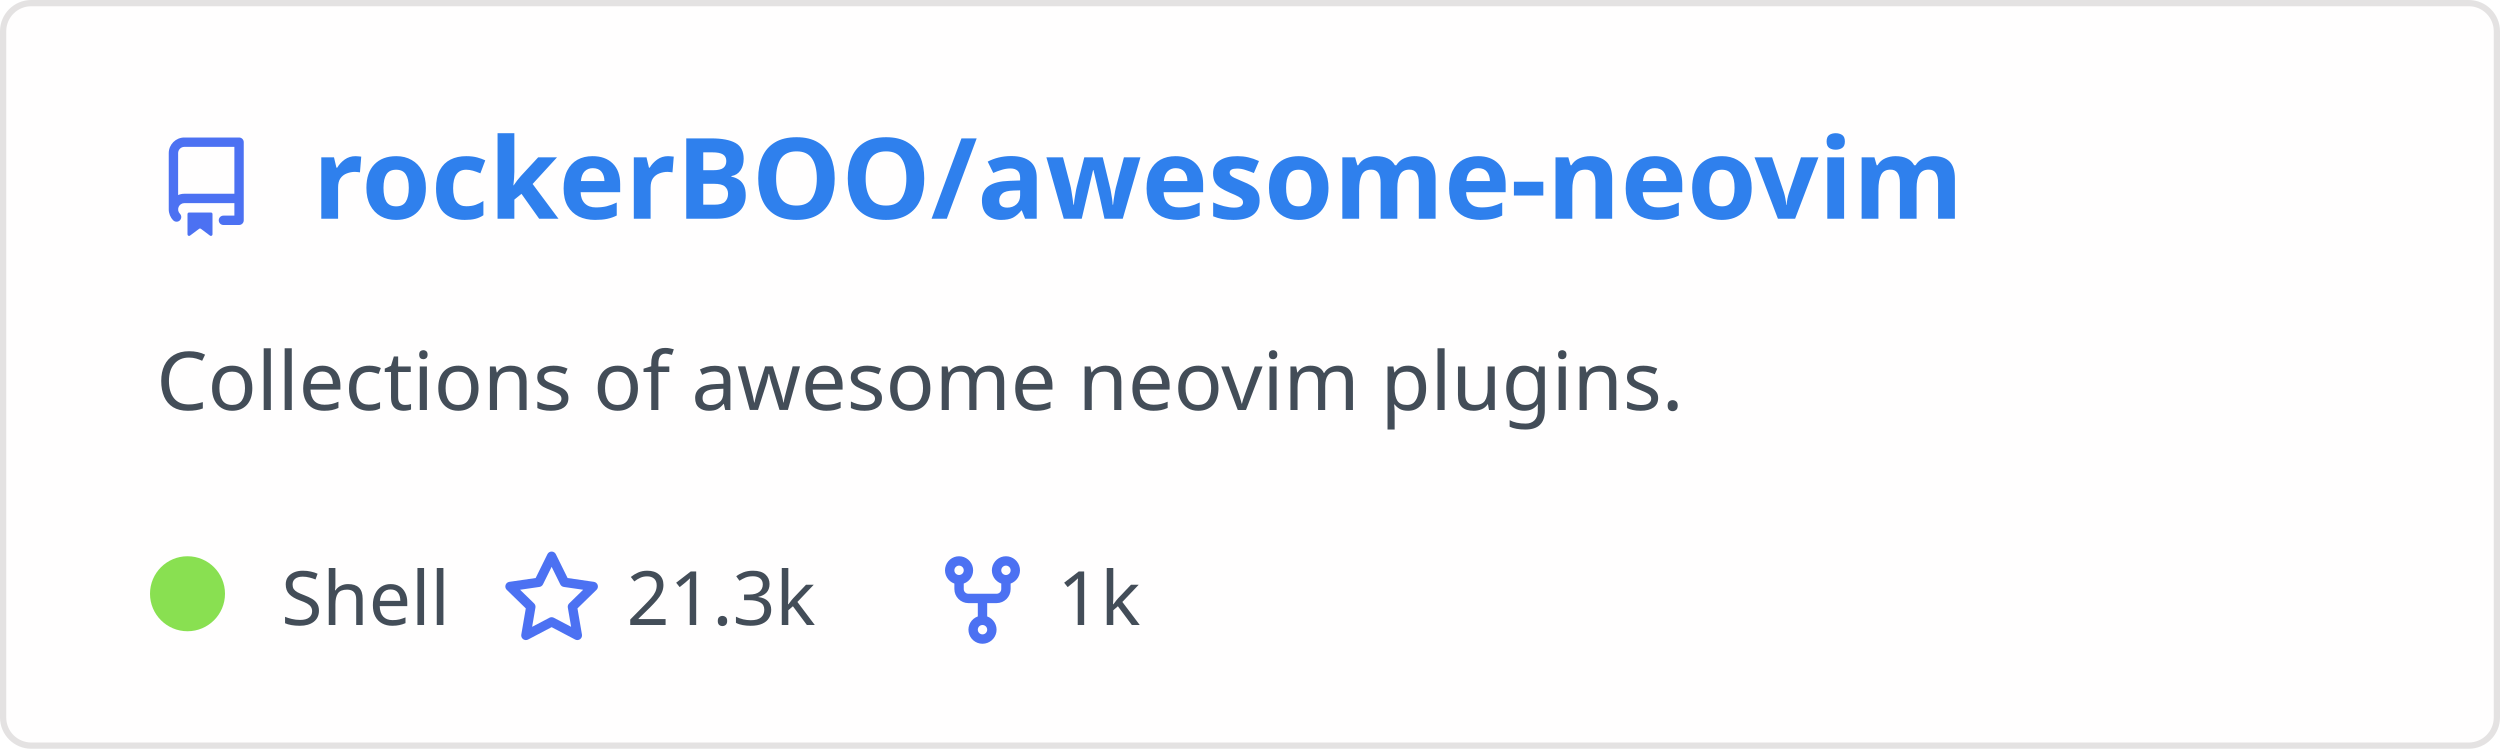
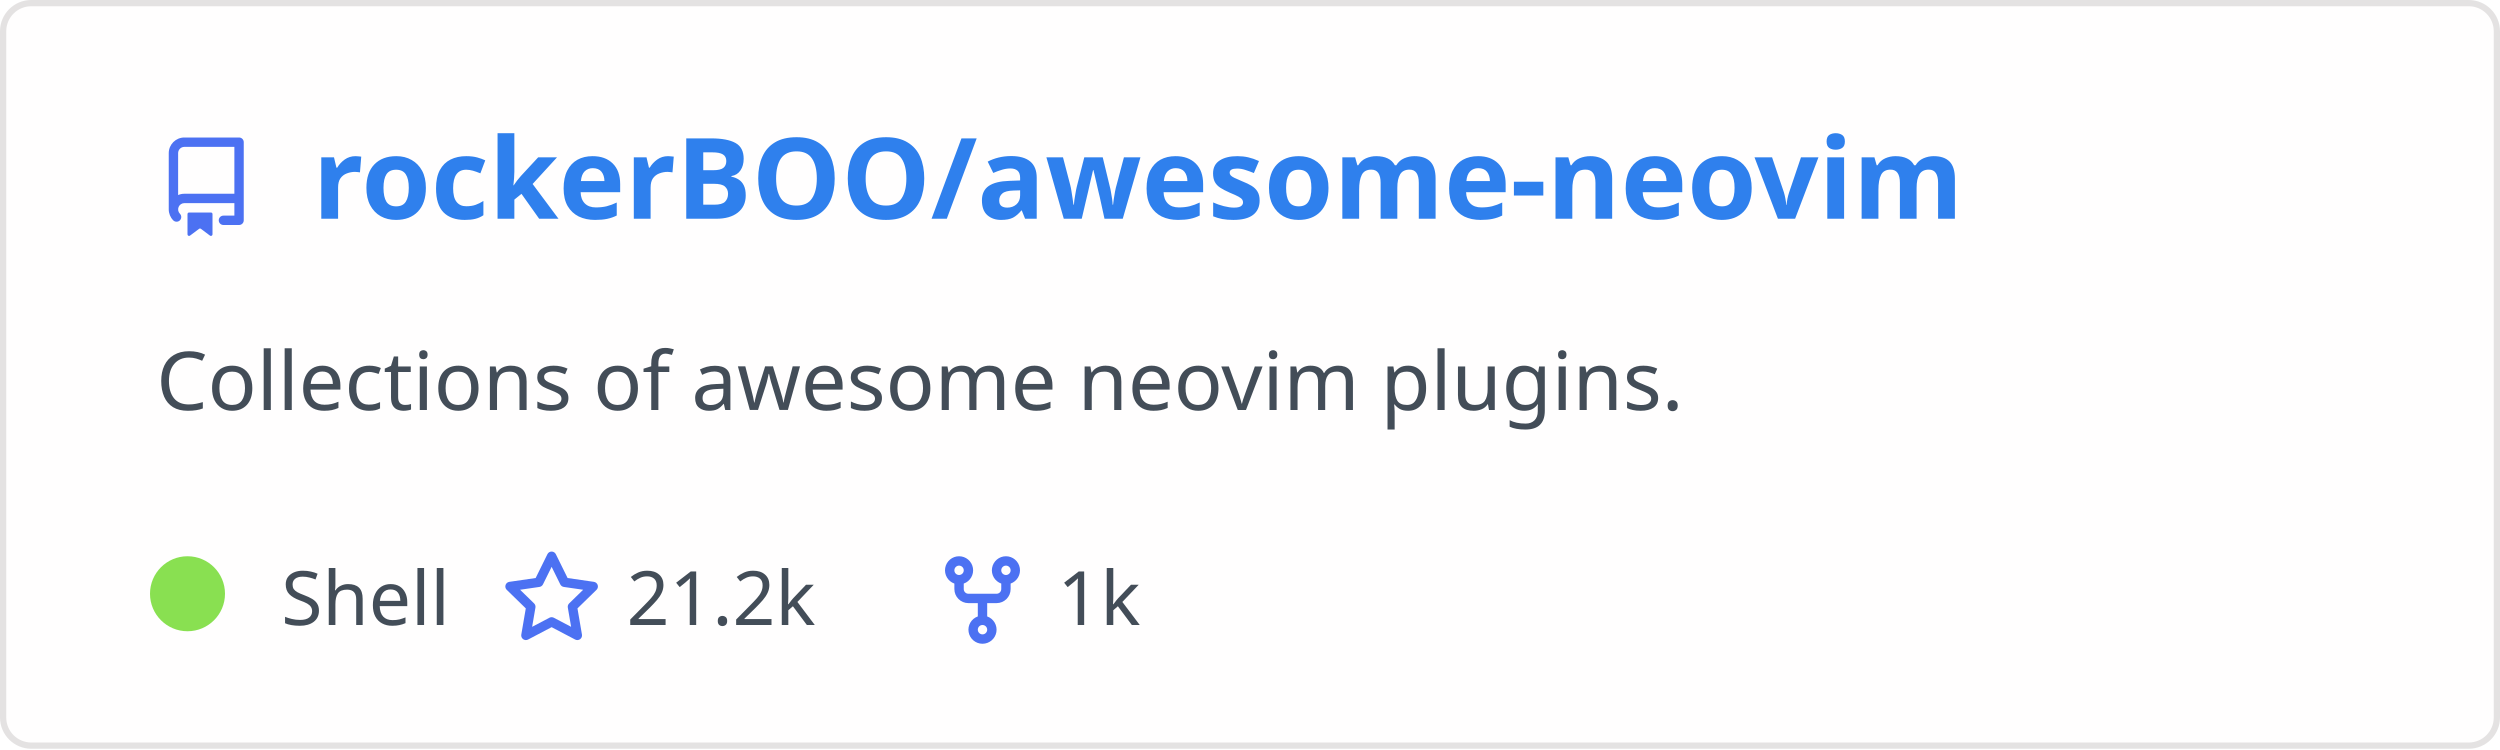
<svg xmlns="http://www.w3.org/2000/svg" width="400" height="120" viewBox="0 0 400 120" fill="none" role="img" aria-labelledby="descId">
  <style>
          .header {
            font: 600 18px 'Segoe UI', Ubuntu, Sans-Serif;
            fill: #2f80ed;
            animation: fadeInAnimation 0.8s ease-in-out forwards;
          }
          @supports(-moz-appearance: auto) {
            /* Selector detects Firefox */
            .header { font-size: 15.5px; }
          }
          
    .description {
      font: 400 13px 'Segoe UI', Ubuntu, Sans-Serif;fill: #434d58;
      
    }
    .gray { font: 400 12px 'Segoe UI', Ubuntu, Sans-Serif; fill: #434d58 }
    .badge { font: 600 11px 'Segoe UI', Ubuntu, Sans-Serif; }
    .badge rect { opacity: 0.2 }

    .stat { font: 400 12px 'Segoe UI', Ubuntu, Sans-Serif; fill: #434d58 }
    .stagger {
      opacity: 0;
      animation: fadeInAnimation 0.3s ease-in-out forwards;
    }
    .not_bold { font-weight: 400 }
    .bold { font-weight: 700 }
    .icon {
      fill: #4c71f2;
      display: block;
    }
  

          
      /* Animations */
      @keyframes scaleInAnimation {
        from {
          transform: translate(-5px, 5px) scale(0);
        }
        to {
          transform: translate(-5px, 5px) scale(1);
        }
      }
      @keyframes fadeInAnimation {
        from {
          opacity: 0;
        }
        to {
          opacity: 1;
        }
      }
    
          * { animation-duration: 0s !important; animation-delay: 0s !important; }
        </style>
  <rect data-testid="card-bg" x="0.5" y="0.5" rx="4.5" height="99%" stroke="#e4e2e2" width="399" fill="#fffefe" stroke-opacity="1" />
  <g data-testid="card-title" transform="translate(25, 35)">
    <g transform="translate(0, 0)">
      <svg class="icon" x="0" y="-13" viewBox="0 0 16 16" version="1.1" width="16" height="16">
        <path fill-rule="evenodd" d="M2 2.5A2.5 2.5 0 014.5 0h8.75a.75.75 0 01.75.75v12.5a.75.75 0 01-.75.75h-2.5a.75.75 0 110-1.5h1.75v-2h-8a1 1 0 00-.714 1.7.75.75 0 01-1.072 1.05A2.495 2.495 0 012 11.5v-9zm10.5-1V9h-8c-.356 0-.694.074-1 .208V2.5a1 1 0 011-1h8zM5 12.25v3.25a.25.25 0 00.4.2l1.45-1.087a.25.25 0 01.3 0L8.6 15.7a.25.25 0 00.4-.2v-3.25a.25.25 0 00-.25-.25h-3.5a.25.25 0 00-.25.25z" />
      </svg>
    </g>
    <g transform="translate(25, 0)">
      <text x="0" y="0" class="header" data-testid="header">rockerBOO/awesome-neovim</text>
    </g>
  </g>
  <g data-testid="main-card-body" transform="translate(0, 55)">
    <text class="description" x="25" y="-5">
      <tspan dy="1.2em" x="25">Collections of awesome neovim plugins.</tspan>
    </text>
    <g transform="translate(30, 45)">
      <g transform="translate(0, 0)">
        <g data-testid="primary-lang">
          <circle data-testid="lang-color" cx="0" cy="-5" r="6" fill="#89e051" />
          <text data-testid="lang-name" class="gray" x="15">Shell</text>
        </g>
      </g>
      <g transform="translate(50.26, 0)">
        <g transform="translate(0, 0)">
          <svg class="icon" y="-12" viewBox="0 0 16 16" version="1.1" width="16" height="16">
            <path fill-rule="evenodd" d="M8 .25a.75.75 0 01.673.418l1.882 3.815 4.21.612a.75.75 0 01.416 1.279l-3.046 2.97.719 4.192a.75.75 0 01-1.088.791L8 12.347l-3.766 1.98a.75.75 0 01-1.088-.79l.72-4.194L.818 6.374a.75.75 0 01.416-1.28l4.21-.611L7.327.668A.75.75 0 018 .25zm0 2.445L6.615 5.5a.75.75 0 01-.564.41l-3.097.45 2.24 2.184a.75.75 0 01.216.664l-.528 3.084 2.769-1.456a.75.75 0 01.698 0l2.77 1.456-.53-3.084a.75.75 0 01.216-.664l2.24-2.183-3.096-.45a.75.75 0 01-.564-.41L8 2.694v.001z" />
          </svg>
        </g>
        <g transform="translate(20, 0)">
-           <text data-testid="stargazers" class="gray">21.3k</text>
+           <text data-testid="stargazers" class="gray">21.2k</text>
        </g>
      </g>
      <g transform="translate(119.2, 0)">
        <g transform="translate(0, 0)">
          <svg class="icon" y="-12" viewBox="0 0 16 16" version="1.1" width="16" height="16">
            <path fill-rule="evenodd" d="M5 3.25a.75.75 0 11-1.5 0 .75.75 0 011.5 0zm0 2.122a2.25 2.25 0 10-1.5 0v.878A2.25 2.25 0 005.75 8.5h1.5v2.128a2.251 2.251 0 101.5 0V8.5h1.5a2.25 2.25 0 002.25-2.25v-.878a2.25 2.25 0 10-1.5 0v.878a.75.75 0 01-.75.75h-4.5A.75.75 0 015 6.25v-.878zm3.75 7.378a.75.75 0 11-1.5 0 .75.75 0 011.5 0zm3-8.75a.75.75 0 100-1.5.75.75 0 000 1.5z" />
          </svg>
        </g>
        <g transform="translate(20, 0)">
          <text data-testid="forkcount" class="gray">1k</text>
        </g>
      </g>
    </g>
    <svg x="0" y="0">
      <g transform="translate(-3, 68)">
      
    </g>
    </svg>
  </g>
</svg>
